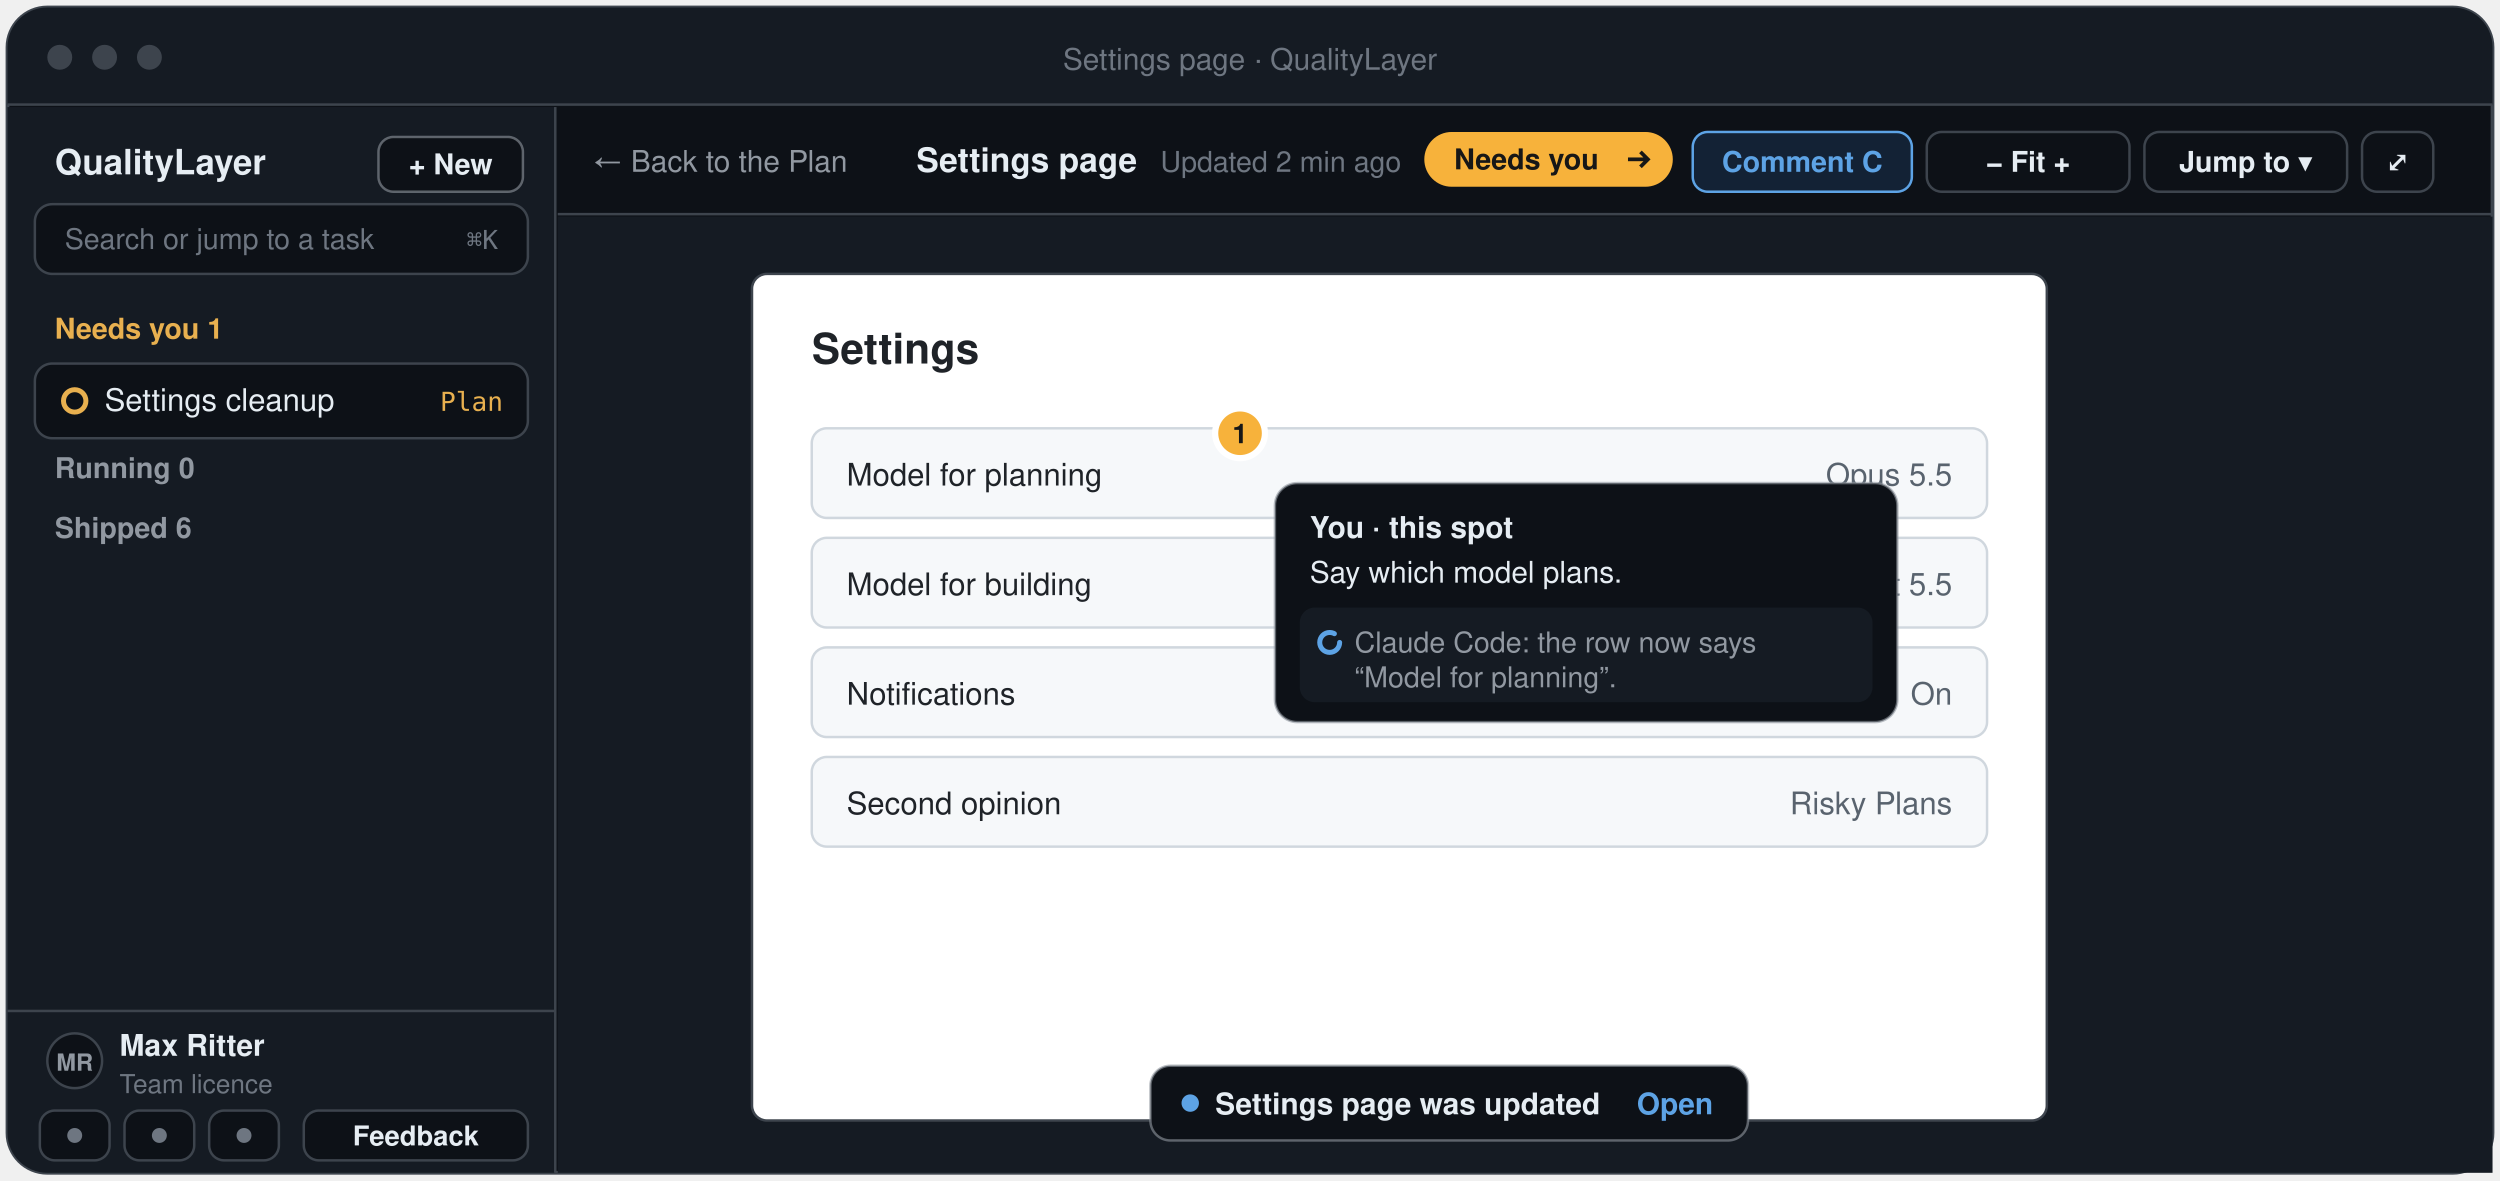
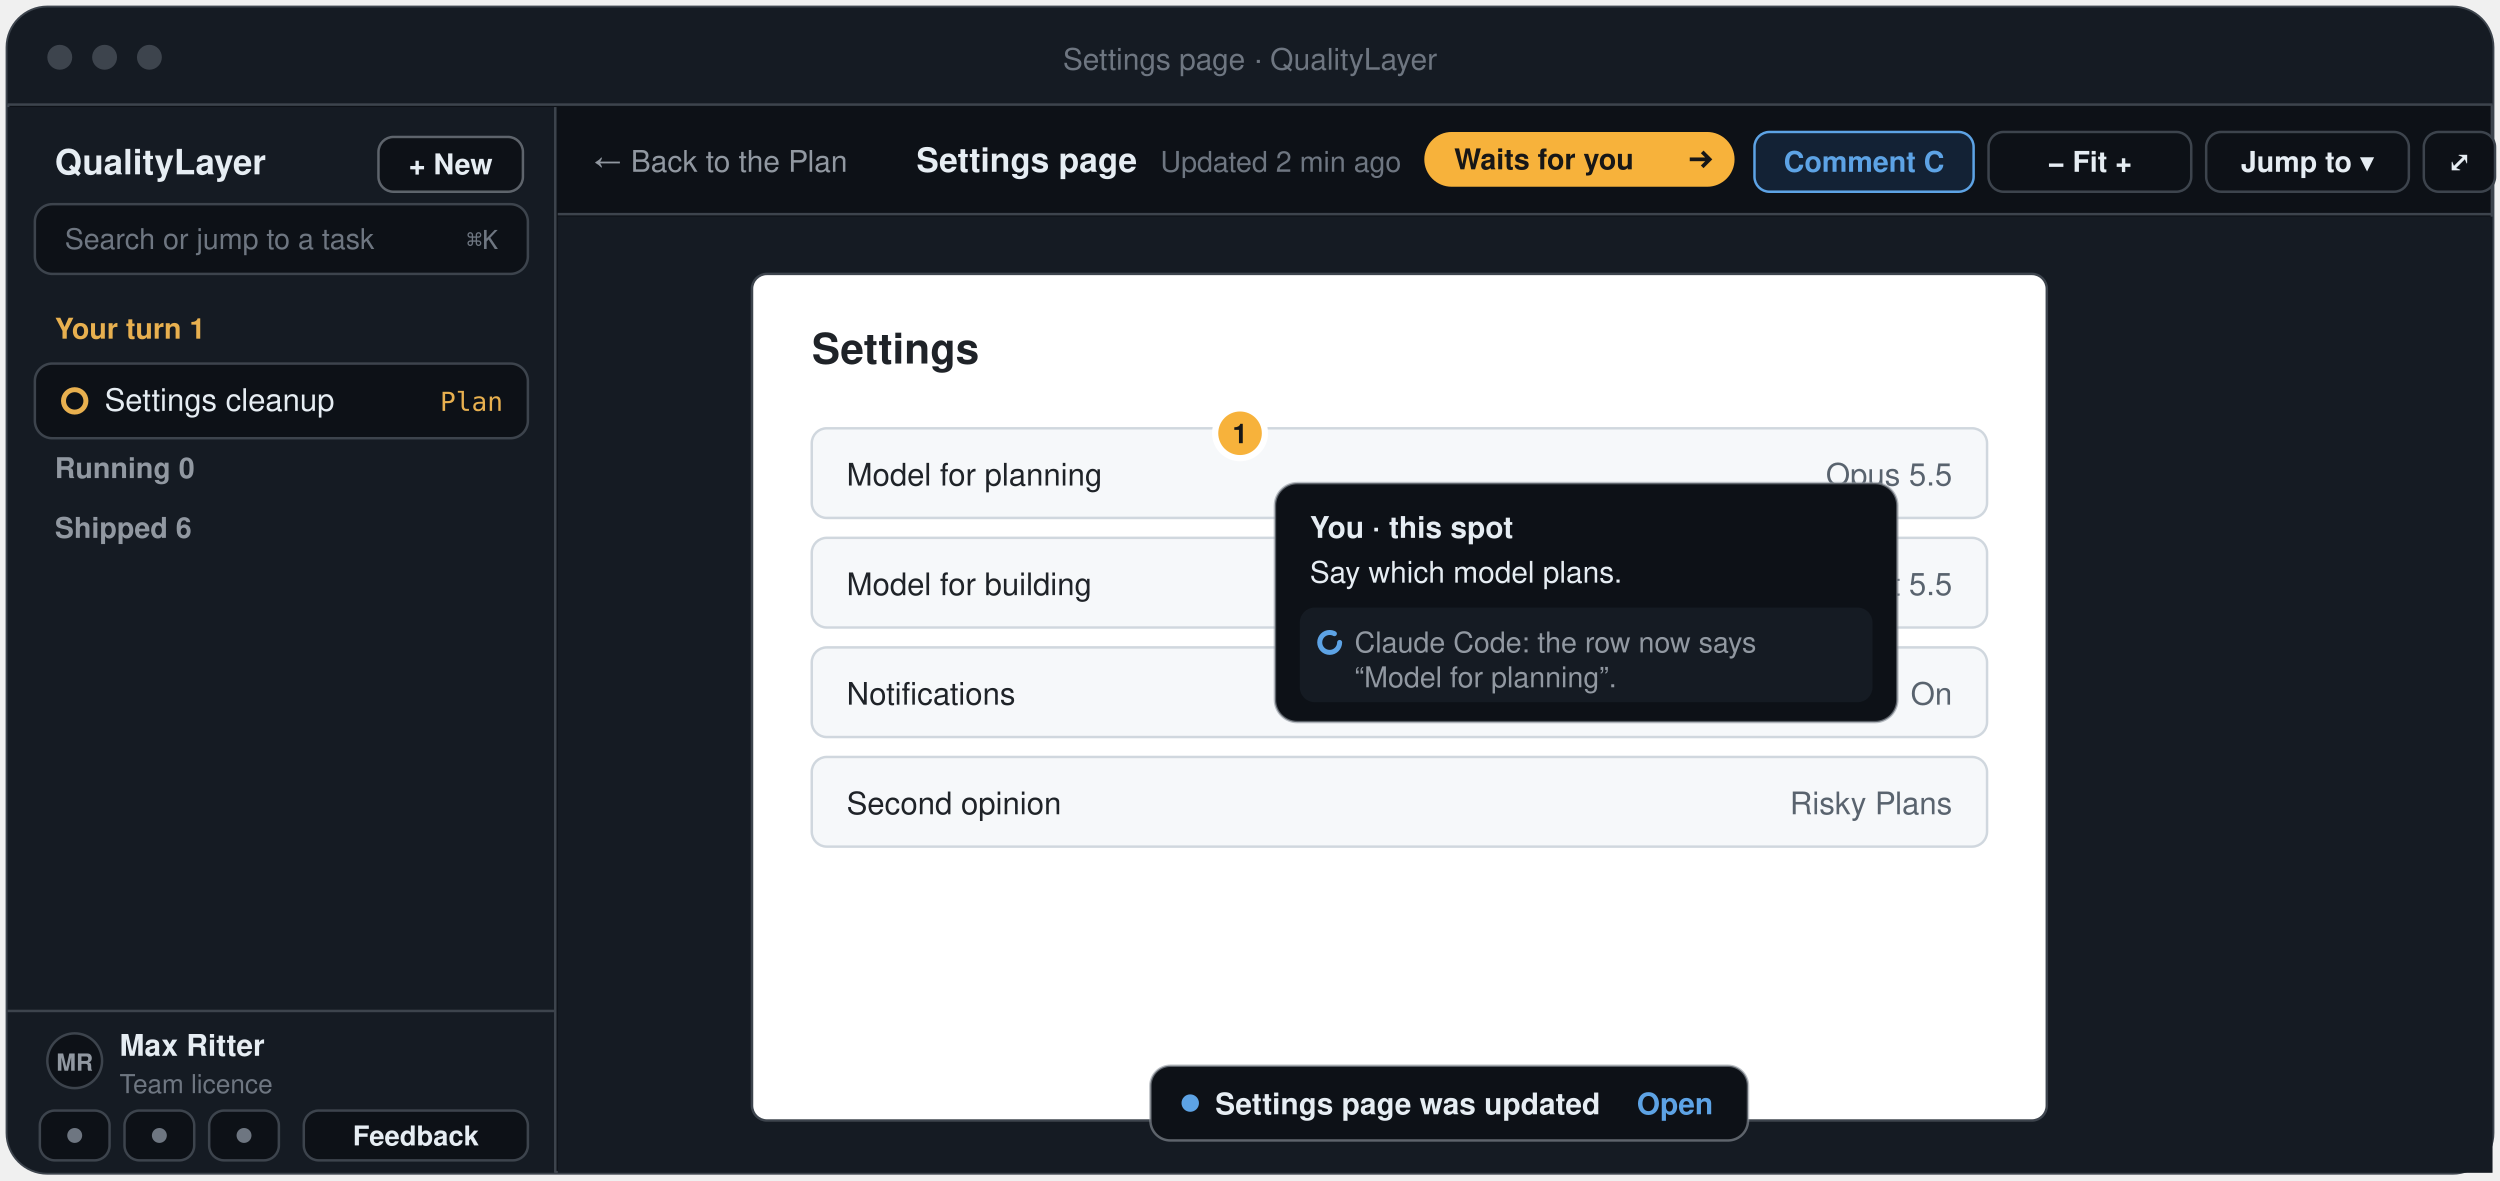
<svg xmlns="http://www.w3.org/2000/svg" width="1004" height="474" viewBox="-2 -2 1004 474" role="img" aria-label="A design open full size: one thin bar with Back to the Plan, its name, when it was updated, the status pill, Comment, zoom, Jump to and full screen; a comment pinned to a spot with the agent’s answer; and a quiet notice when the page was updated">
  <rect x="1" y="1" width="998" height="468" rx="16" fill="#0d1117" stroke="#3d444d" stroke-width="1.5" />
  <path d="M1 17 a16 16 0 0 1 16 -16 H983 a16 16 0 0 1 16 16 V40 H1 Z" fill="#151b23" />
  <line x1="1" y1="40" x2="999" y2="40" stroke="#3d444d" />
  <circle cx="22" cy="21" r="5" fill="#3d444d" />
  <circle cx="40" cy="21" r="5" fill="#3d444d" />
  <circle cx="58" cy="21" r="5" fill="#3d444d" />
  <text x="500.0" y="26" font-family="-apple-system, BlinkMacSystemFont, 'Segoe UI', 'Helvetica Neue', Helvetica, Arial, sans-serif" font-size="12" font-weight="500" fill="#6e7681" text-anchor="middle">Settings page · QualityLayer</text>
  <path d="M1 41 H221 V469 H17 a16 16 0 0 1 -16 -16 Z" fill="#151b23" />
  <line x1="221" y1="41" x2="221" y2="469" stroke="#3d444d" />
  <text x="20" y="68" font-family="-apple-system, BlinkMacSystemFont, 'Segoe UI', 'Helvetica Neue', Helvetica, Arial, sans-serif" font-size="14" font-weight="700" fill="#e6edf3" text-anchor="start">QualityLayer</text>
  <rect x="150" y="53" width="58" height="22" rx="6" fill="#0d1117" stroke="#9198a1" stroke-opacity="0.6" />
  <text x="179" y="68" font-family="-apple-system, BlinkMacSystemFont, 'Segoe UI', 'Helvetica Neue', Helvetica, Arial, sans-serif" font-size="11.5" font-weight="600" fill="#e6edf3" text-anchor="middle">+ New</text>
  <rect x="12" y="80" width="198" height="28" rx="7" fill="#0d1117" stroke="#3d444d" />
  <text x="24" y="98" font-family="-apple-system, BlinkMacSystemFont, 'Segoe UI', 'Helvetica Neue', Helvetica, Arial, sans-serif" font-size="11.5" font-weight="400" fill="#6e7681" text-anchor="start">Search or jump to a task</text>
  <text x="198" y="98" font-family="ui-monospace, SFMono-Regular, Menlo, Consolas, monospace" font-size="10.5" font-weight="500" fill="#6e7681" text-anchor="end">⌘K</text>
-   <text x="20" y="134" font-family="-apple-system, BlinkMacSystemFont, 'Segoe UI', 'Helvetica Neue', Helvetica, Arial, sans-serif" font-size="11.5" font-weight="650" fill="#e8b04f" text-anchor="start">Needs you  1</text>
+   <text x="20" y="134" font-family="-apple-system, BlinkMacSystemFont, 'Segoe UI', 'Helvetica Neue', Helvetica, Arial, sans-serif" font-size="11.5" font-weight="650" fill="#e8b04f" text-anchor="start">Your turn  1</text>
  <rect x="12" y="144" width="198" height="30" rx="7" fill="#0d1117" stroke="#3d444d" />
  <circle cx="28" cy="159" r="4.5" fill="none" stroke="#e8b04f" stroke-width="2" />
  <text x="40" y="163" font-family="-apple-system, BlinkMacSystemFont, 'Segoe UI', 'Helvetica Neue', Helvetica, Arial, sans-serif" font-size="12.5" font-weight="500" fill="#e6edf3" text-anchor="start">Settings cleanup</text>
  <text x="200" y="163" font-family="ui-monospace, SFMono-Regular, Menlo, Consolas, monospace" font-size="10.5" font-weight="500" fill="#e8b04f" text-anchor="end">Plan</text>
  <text x="20" y="190" font-family="-apple-system, BlinkMacSystemFont, 'Segoe UI', 'Helvetica Neue', Helvetica, Arial, sans-serif" font-size="11.5" font-weight="650" fill="#9198a1" text-anchor="start">Running  0</text>
  <text x="20" y="214" font-family="-apple-system, BlinkMacSystemFont, 'Segoe UI', 'Helvetica Neue', Helvetica, Arial, sans-serif" font-size="11.5" font-weight="650" fill="#9198a1" text-anchor="start">Shipped  6</text>
  <line x1="1" y1="404" x2="221" y2="404" stroke="#3d444d" />
  <circle cx="28" cy="424" r="11" fill="#0d1117" stroke="#3d444d" />
  <text x="28" y="428" font-family="-apple-system, BlinkMacSystemFont, 'Segoe UI', 'Helvetica Neue', Helvetica, Arial, sans-serif" font-size="9.5" font-weight="650" fill="#9198a1" text-anchor="middle">MR</text>
  <text x="46" y="422" font-family="-apple-system, BlinkMacSystemFont, 'Segoe UI', 'Helvetica Neue', Helvetica, Arial, sans-serif" font-size="12" font-weight="600" fill="#e6edf3" text-anchor="start">Max Ritter</text>
  <text x="46" y="437" font-family="-apple-system, BlinkMacSystemFont, 'Segoe UI', 'Helvetica Neue', Helvetica, Arial, sans-serif" font-size="10.5" font-weight="400" fill="#6e7681" text-anchor="start">Team licence</text>
  <rect x="14" y="444" width="28" height="20" rx="6" fill="#0d1117" stroke="#3d444d" />
  <circle cx="28" cy="454" r="3" fill="#6e7681" />
  <rect x="48" y="444" width="28" height="20" rx="6" fill="#0d1117" stroke="#3d444d" />
  <circle cx="62" cy="454" r="3" fill="#6e7681" />
  <rect x="82" y="444" width="28" height="20" rx="6" fill="#0d1117" stroke="#3d444d" />
  <circle cx="96" cy="454" r="3" fill="#6e7681" />
  <rect x="120" y="444" width="90" height="20" rx="6" fill="#0d1117" stroke="#3d444d" />
  <text x="165" y="458" font-family="-apple-system, BlinkMacSystemFont, 'Segoe UI', 'Helvetica Neue', Helvetica, Arial, sans-serif" font-size="11" font-weight="600" fill="#e6edf3" text-anchor="middle">Feedback</text>
  <line x1="222" y1="84" x2="999" y2="84" stroke="#3d444d" />
  <text x="236" y="67" font-family="-apple-system, BlinkMacSystemFont, 'Segoe UI', 'Helvetica Neue', Helvetica, Arial, sans-serif" font-size="12" font-weight="500" fill="#9198a1" text-anchor="start">← Back to the Plan</text>
  <text x="366" y="67" font-family="-apple-system, BlinkMacSystemFont, 'Segoe UI', 'Helvetica Neue', Helvetica, Arial, sans-serif" font-size="13.5" font-weight="650" fill="#e6edf3" text-anchor="start">Settings page</text>
  <text x="464" y="67" font-family="-apple-system, BlinkMacSystemFont, 'Segoe UI', 'Helvetica Neue', Helvetica, Arial, sans-serif" font-size="11.5" font-weight="400" fill="#6e7681" text-anchor="start">Updated 2 min ago</text>
-   <rect x="570" y="51" width="99.8" height="22" rx="11" fill="#f7b23b" />
-   <text x="582" y="66" font-family="-apple-system, BlinkMacSystemFont, 'Segoe UI', 'Helvetica Neue', Helvetica, Arial, sans-serif" font-size="11.5" font-weight="650" fill="#171717" text-anchor="start">Needs you</text>
-   <path d="M651.8 62 h8 m-3 -3 l3 3 l-3 3" fill="none" stroke="#171717" stroke-width="1.5" />
-   <rect x="677.8" y="51" width="88.0" height="24" rx="6" fill="#132235" stroke="#5da3e5" />
-   <text x="721.8" y="67" font-family="-apple-system, BlinkMacSystemFont, 'Segoe UI', 'Helvetica Neue', Helvetica, Arial, sans-serif" font-size="11.5" font-weight="600" fill="#5da3e5" text-anchor="middle">Comment  C</text>
-   <rect x="771.8" y="51" width="81.4" height="24" rx="6" fill="#0d1117" stroke="#3d444d" />
-   <text x="812.5" y="67" font-family="-apple-system, BlinkMacSystemFont, 'Segoe UI', 'Helvetica Neue', Helvetica, Arial, sans-serif" font-size="11.5" font-weight="600" fill="#e6edf3" text-anchor="middle">−  Fit  +</text>
-   <rect x="859.2" y="51" width="81.4" height="24" rx="6" fill="#0d1117" stroke="#3d444d" />
-   <text x="899.9" y="67" font-family="-apple-system, BlinkMacSystemFont, 'Segoe UI', 'Helvetica Neue', Helvetica, Arial, sans-serif" font-size="11.5" font-weight="600" fill="#e6edf3" text-anchor="middle">Jump to ▾</text>
-   <rect x="946.6" y="51" width="28.6" height="24" rx="6" fill="#0d1117" stroke="#3d444d" />
-   <text x="960.9" y="67" font-family="-apple-system, BlinkMacSystemFont, 'Segoe UI', 'Helvetica Neue', Helvetica, Arial, sans-serif" font-size="11.5" font-weight="600" fill="#e6edf3" text-anchor="middle">⤢</text>
+   <rect x="570" y="51" width="124.6" height="22" rx="11" fill="#f7b23b" />
+   <text x="582" y="66" font-family="-apple-system, BlinkMacSystemFont, 'Segoe UI', 'Helvetica Neue', Helvetica, Arial, sans-serif" font-size="11.5" font-weight="650" fill="#171717" text-anchor="start">Waits for you</text>
+   <path d="M676.6 62 h8 m-3 -3 l3 3 l-3 3" fill="none" stroke="#171717" stroke-width="1.5" />
+   <rect x="702.6" y="51" width="88.0" height="24" rx="6" fill="#132235" stroke="#5da3e5" />
+   <text x="746.6" y="67" font-family="-apple-system, BlinkMacSystemFont, 'Segoe UI', 'Helvetica Neue', Helvetica, Arial, sans-serif" font-size="11.5" font-weight="600" fill="#5da3e5" text-anchor="middle">Comment  C</text>
+   <rect x="796.6" y="51" width="81.4" height="24" rx="6" fill="#0d1117" stroke="#3d444d" />
+   <text x="837.3" y="67" font-family="-apple-system, BlinkMacSystemFont, 'Segoe UI', 'Helvetica Neue', Helvetica, Arial, sans-serif" font-size="11.5" font-weight="600" fill="#e6edf3" text-anchor="middle">−  Fit  +</text>
+   <rect x="884.0" y="51" width="81.4" height="24" rx="6" fill="#0d1117" stroke="#3d444d" />
+   <text x="924.7" y="67" font-family="-apple-system, BlinkMacSystemFont, 'Segoe UI', 'Helvetica Neue', Helvetica, Arial, sans-serif" font-size="11.5" font-weight="600" fill="#e6edf3" text-anchor="middle">Jump to ▾</text>
+   <rect x="971.4" y="51" width="28.6" height="24" rx="6" fill="#0d1117" stroke="#3d444d" />
+   <text x="985.7" y="67" font-family="-apple-system, BlinkMacSystemFont, 'Segoe UI', 'Helvetica Neue', Helvetica, Arial, sans-serif" font-size="11.5" font-weight="600" fill="#e6edf3" text-anchor="middle">⤢</text>
  <rect x="222" y="85" width="777" height="384" fill="#151b23" />
  <rect x="300" y="108" width="520" height="340" rx="6" fill="#ffffff" stroke="#3d444d" />
  <text x="324" y="144" font-family="-apple-system, BlinkMacSystemFont, 'Segoe UI', 'Helvetica Neue', Helvetica, Arial, sans-serif" font-size="17" font-weight="650" fill="#1f2328" text-anchor="start">Settings</text>
  <rect x="324" y="170" width="472" height="36" rx="6" fill="#f6f8fa" stroke="#d0d7de" />
  <text x="338" y="193" font-family="-apple-system, BlinkMacSystemFont, 'Segoe UI', 'Helvetica Neue', Helvetica, Arial, sans-serif" font-size="12.5" font-weight="500" fill="#1f2328" text-anchor="start">Model for planning</text>
  <text x="782" y="193" font-family="-apple-system, BlinkMacSystemFont, 'Segoe UI', 'Helvetica Neue', Helvetica, Arial, sans-serif" font-size="12.5" font-weight="500" fill="#59636e" text-anchor="end">Opus 5.5</text>
  <rect x="324" y="214" width="472" height="36" rx="6" fill="#f6f8fa" stroke="#d0d7de" />
  <text x="338" y="237" font-family="-apple-system, BlinkMacSystemFont, 'Segoe UI', 'Helvetica Neue', Helvetica, Arial, sans-serif" font-size="12.5" font-weight="500" fill="#1f2328" text-anchor="start">Model for building</text>
  <text x="782" y="237" font-family="-apple-system, BlinkMacSystemFont, 'Segoe UI', 'Helvetica Neue', Helvetica, Arial, sans-serif" font-size="12.5" font-weight="500" fill="#59636e" text-anchor="end">Sonnet 5.5</text>
  <rect x="324" y="258" width="472" height="36" rx="6" fill="#f6f8fa" stroke="#d0d7de" />
  <text x="338" y="281" font-family="-apple-system, BlinkMacSystemFont, 'Segoe UI', 'Helvetica Neue', Helvetica, Arial, sans-serif" font-size="12.5" font-weight="500" fill="#1f2328" text-anchor="start">Notifications</text>
  <text x="782" y="281" font-family="-apple-system, BlinkMacSystemFont, 'Segoe UI', 'Helvetica Neue', Helvetica, Arial, sans-serif" font-size="12.5" font-weight="500" fill="#59636e" text-anchor="end">On</text>
  <rect x="324" y="302" width="472" height="36" rx="6" fill="#f6f8fa" stroke="#d0d7de" />
  <text x="338" y="325" font-family="-apple-system, BlinkMacSystemFont, 'Segoe UI', 'Helvetica Neue', Helvetica, Arial, sans-serif" font-size="12.5" font-weight="500" fill="#1f2328" text-anchor="start">Second opinion</text>
  <text x="782" y="325" font-family="-apple-system, BlinkMacSystemFont, 'Segoe UI', 'Helvetica Neue', Helvetica, Arial, sans-serif" font-size="12.5" font-weight="500" fill="#59636e" text-anchor="end">Risky Plans</text>
  <circle cx="496" cy="172" r="10" fill="#f7b23b" stroke="#ffffff" stroke-width="2.5" />
  <text x="496" y="176" font-family="-apple-system, BlinkMacSystemFont, 'Segoe UI', 'Helvetica Neue', Helvetica, Arial, sans-serif" font-size="11" font-weight="700" fill="#171717" text-anchor="middle">1</text>
  <rect x="510" y="192" width="250" height="96" rx="9" fill="#0d1117" stroke="#9198a1" stroke-opacity="0.6" />
  <text x="524" y="214" font-family="-apple-system, BlinkMacSystemFont, 'Segoe UI', 'Helvetica Neue', Helvetica, Arial, sans-serif" font-size="12" font-weight="650" fill="#e6edf3" text-anchor="start">You · this spot</text>
  <text x="524" y="232" font-family="-apple-system, BlinkMacSystemFont, 'Segoe UI', 'Helvetica Neue', Helvetica, Arial, sans-serif" font-size="12" font-weight="400" fill="#e6edf3" text-anchor="start">Say which model plans.</text>
  <rect x="520" y="242" width="230" height="38" rx="6" fill="#151b23" />
  <circle cx="532" cy="256" r="4" fill="none" stroke="#5da3e5" stroke-width="2" stroke-dasharray="20.8 4.8" stroke-linecap="round" />
  <text x="542" y="260" font-family="-apple-system, BlinkMacSystemFont, 'Segoe UI', 'Helvetica Neue', Helvetica, Arial, sans-serif" font-size="11.5" font-weight="400" fill="#9198a1" text-anchor="start">Claude Code: the row now says</text>
  <text x="542" y="274" font-family="-apple-system, BlinkMacSystemFont, 'Segoe UI', 'Helvetica Neue', Helvetica, Arial, sans-serif" font-size="11.5" font-weight="400" fill="#9198a1" text-anchor="start">“Model for planning”.</text>
  <rect x="460.0" y="426" width="240" height="30" rx="8" fill="#0d1117" stroke="#9198a1" stroke-opacity="0.6" />
  <circle cx="476.0" cy="441" r="3.5" fill="#5da3e5" />
  <text x="486.0" y="445.5" font-family="-apple-system, BlinkMacSystemFont, 'Segoe UI', 'Helvetica Neue', Helvetica, Arial, sans-serif" font-size="12" font-weight="600" fill="#e6edf3" text-anchor="start">Settings page was updated</text>
  <text x="686.0" y="445.5" font-family="-apple-system, BlinkMacSystemFont, 'Segoe UI', 'Helvetica Neue', Helvetica, Arial, sans-serif" font-size="12" font-weight="600" fill="#5da3e5" text-anchor="end">Open</text>
</svg>
